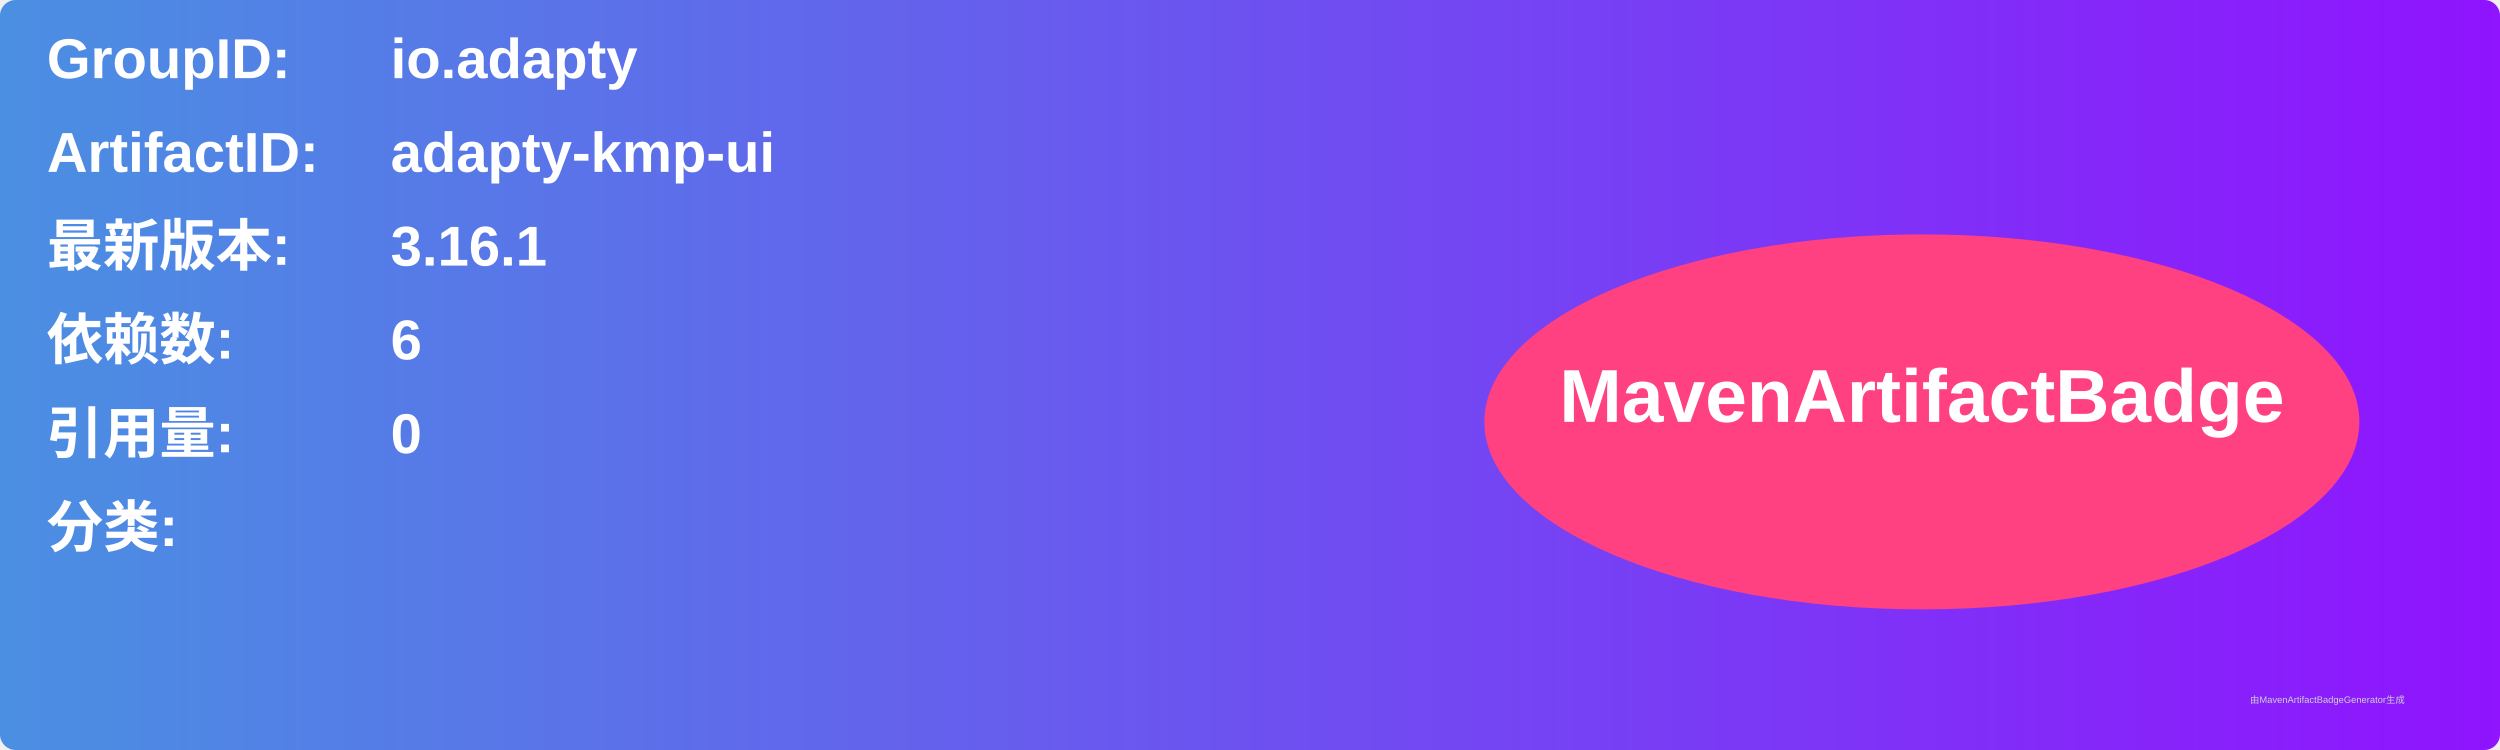
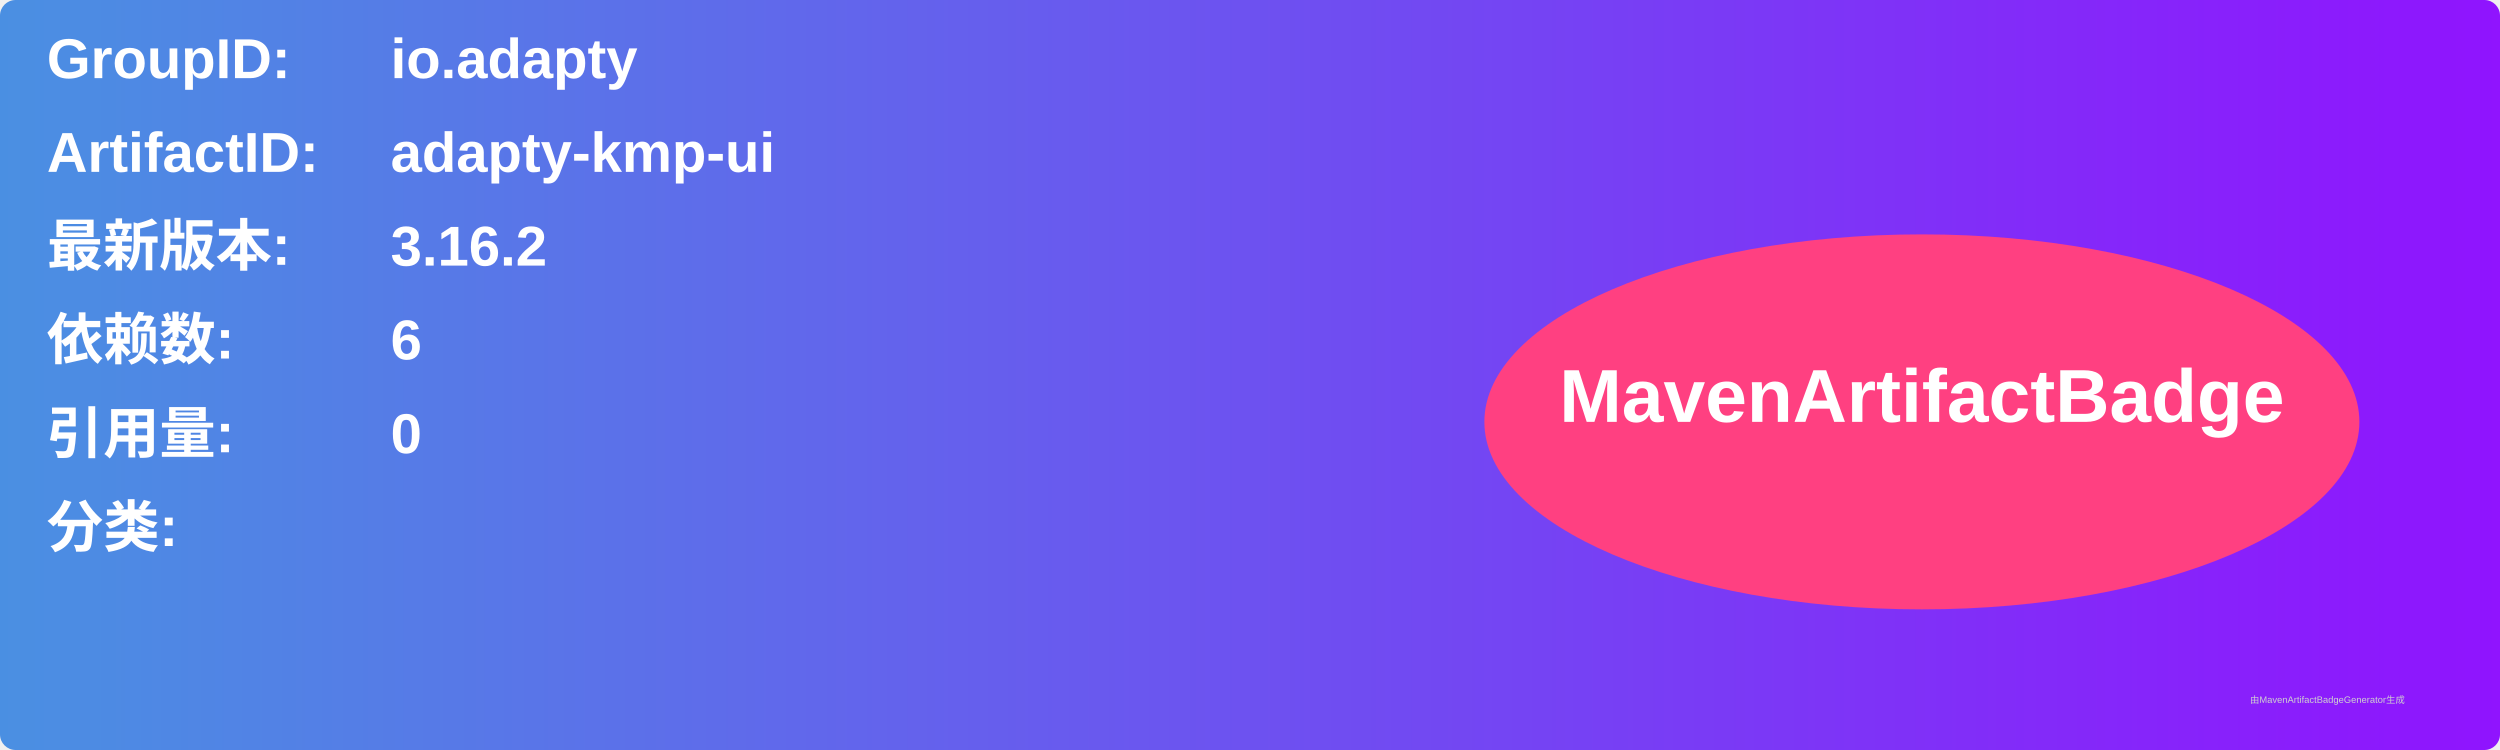
<svg xmlns="http://www.w3.org/2000/svg" width="800" height="240" viewBox="0 0 800 240">
  <linearGradient id="grad" x1="0%" y1="0%" x2="100%" y2="0%">
    <stop offset="0%" stop-color="#4a90e2" />
    <stop offset="100%" stop-color="#9013fe" />
  </linearGradient>
  <rect width="100%" height="100%" rx="5" ry="5" fill="url(#grad)" />
  <g transform="translate(15, 15)">
    <text x="0" y="10" font-family="Arial" font-size="18" fill="white" font-weight="bold" width="260">GroupID:</text>
    <text x="110" y="10" font-family="Arial" font-size="18" fill="white" font-weight="bold" width="460">io.adapty</text>
    <text x="0" y="40" font-family="Arial" font-size="18" fill="white" font-weight="bold" width="260">ArtifactID:</text>
    <text x="110" y="40" font-family="Arial" font-size="18" fill="white" font-weight="bold" width="460">adapty-kmp-ui</text>
    <text x="0" y="70" font-family="Arial" font-size="18" fill="white" font-weight="bold">最新版本:</text>
    <text x="110" y="70" font-family="Arial" font-size="18" fill="white" font-weight="bold">
-       <tspan font-weight="bold">3.16.1</tspan>
+       <tspan font-weight="bold">3.16.2</tspan>
    </text>
    <text x="0" y="100" font-family="Arial" font-size="18" fill="white" font-weight="bold">依赖数: </text>
    <text x="110" y="100" font-family="Arial" font-size="18" fill="white">
      <tspan font-weight="bold">6</tspan>
    </text>
    <text x="0" y="130" font-family="Arial" font-size="18" fill="white" font-weight="bold">引用量: </text>
    <text x="110" y="130" font-family="Arial" font-size="18" fill="white">
      <tspan font-weight="bold">0</tspan>
    </text>
    <text x="0" y="160" font-family="Arial" font-size="18" fill="white" font-weight="bold">分类:</text>
    <text x="10" y="190" font-family="Arial" font-size="10" fill="white">
      <tspan font-weight="bold" />
    </text>
    <ellipse cx="600" cy="120" rx="140" ry="60" fill="#ff4081" />
    <text x="600" y="120" text-anchor="middle" font-family="Arial" font-size="24" fill="white" font-weight="bold">MavenArtifactBadge</text>
  </g>
  <text x="720" y="225" font-family="Arial" font-size="3" fill="#d0d0d0">由MavenArtifactBadgeGenerator生成</text>
</svg>
